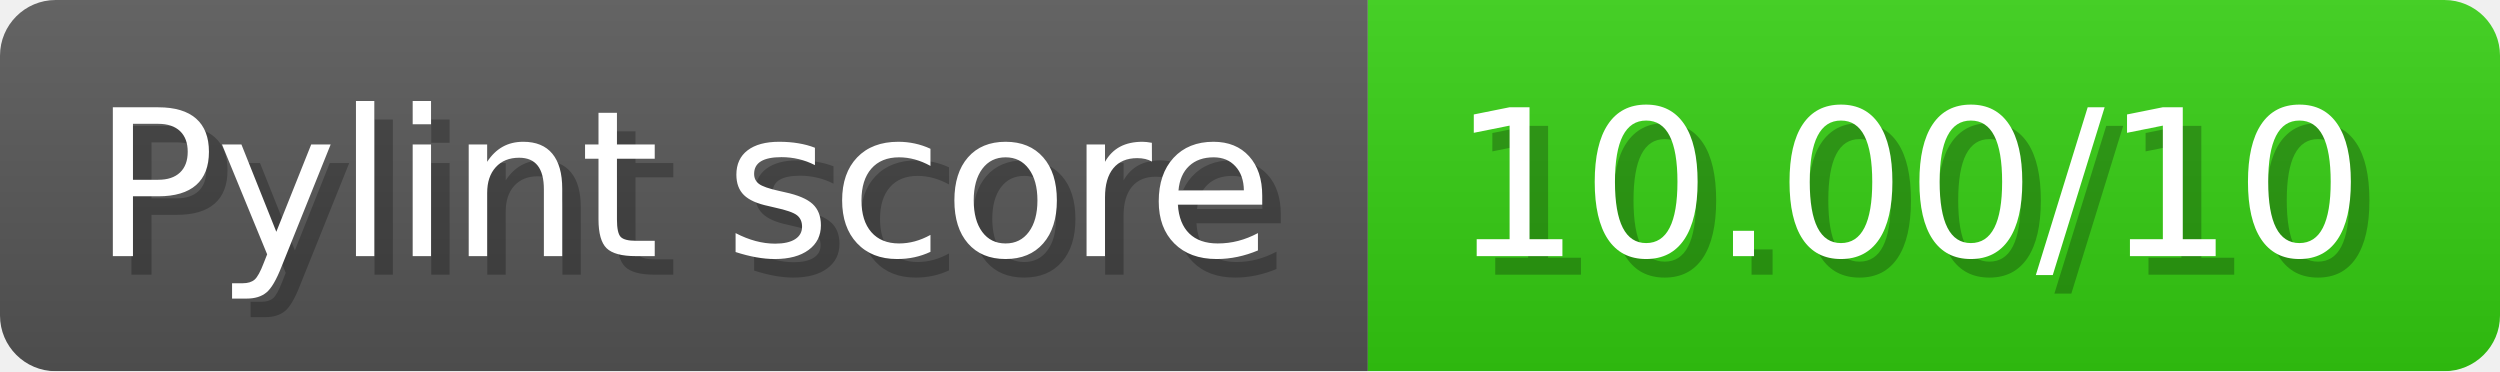
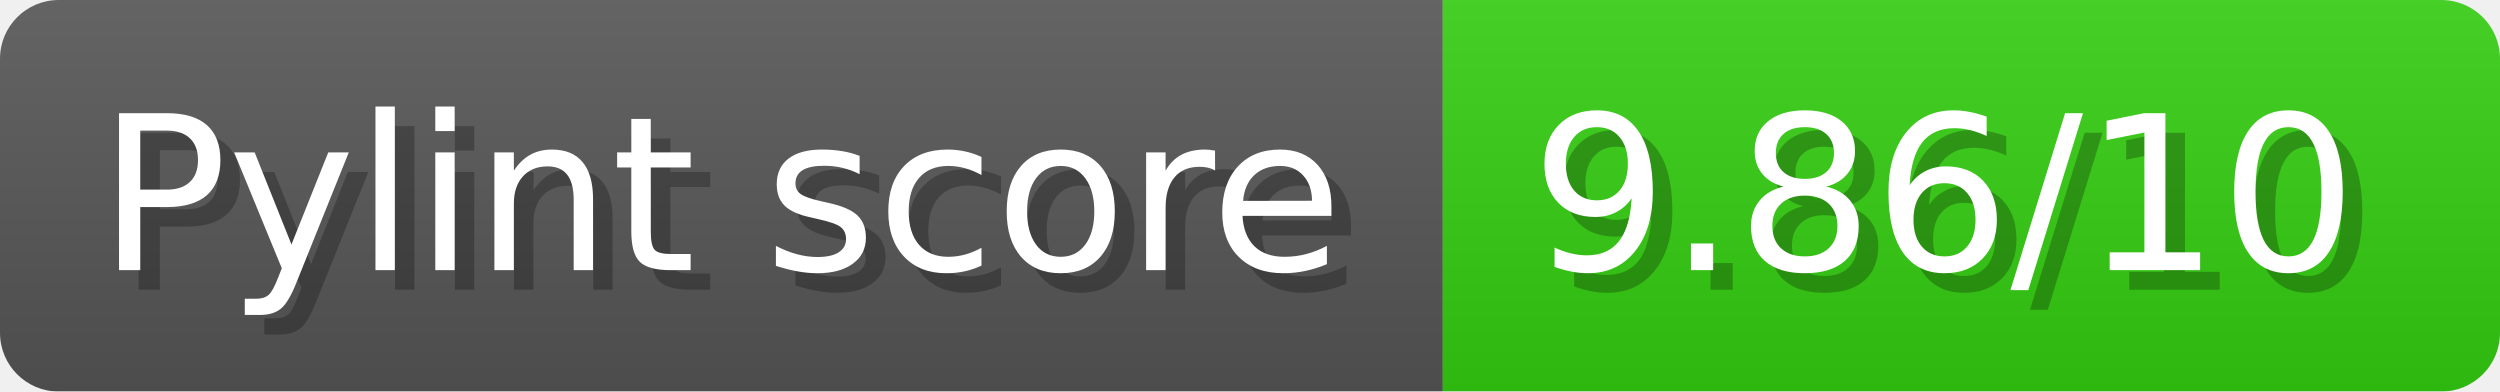
- <svg xmlns="http://www.w3.org/2000/svg" width="134.7" height="20" viewBox="0 0 1347 200" role="img" aria-label="Pylint score: 10.00/10">
+ <svg xmlns="http://www.w3.org/2000/svg" width="127.7" height="20" viewBox="0 0 1277 200" role="img" aria-label="Pylint score: 9.86/10">
  <linearGradient id="a" x2="0" y2="100%">
    <stop offset="0" stop-opacity=".1" stop-color="#EEE" />
    <stop offset="1" stop-opacity=".1" />
  </linearGradient>
  <mask id="m">
-     <rect width="1347" height="200" rx="30" fill="#FFF" />
+     <rect width="1277" height="200" rx="30" fill="#FFF" />
  </mask>
  <g mask="url(#m)">
    <rect width="737" height="200" fill="#555" />
-     <rect width="610" height="200" fill="#3C1" x="737" />
-     <rect width="1347" height="200" fill="url(#a)" />
+     <rect width="540" height="200" fill="#3C1" x="737" />
+     <rect width="1277" height="200" fill="url(#a)" />
  </g>
  <g aria-hidden="true" fill="#fff" text-anchor="start" font-family="Verdana,DejaVu Sans,sans-serif" font-size="110">
    <text x="60" y="148" textLength="637" fill="#000" opacity="0.25">Pylint score</text>
    <text x="50" y="138" textLength="637">Pylint score</text>
-     <text x="792" y="148" textLength="510" fill="#000" opacity="0.25">10.00/10</text>
-     <text x="782" y="138" textLength="510">10.00/10</text>
+     <text x="792" y="148" textLength="440" fill="#000" opacity="0.25">9.86/10</text>
+     <text x="782" y="138" textLength="440">9.86/10</text>
  </g>
</svg>
